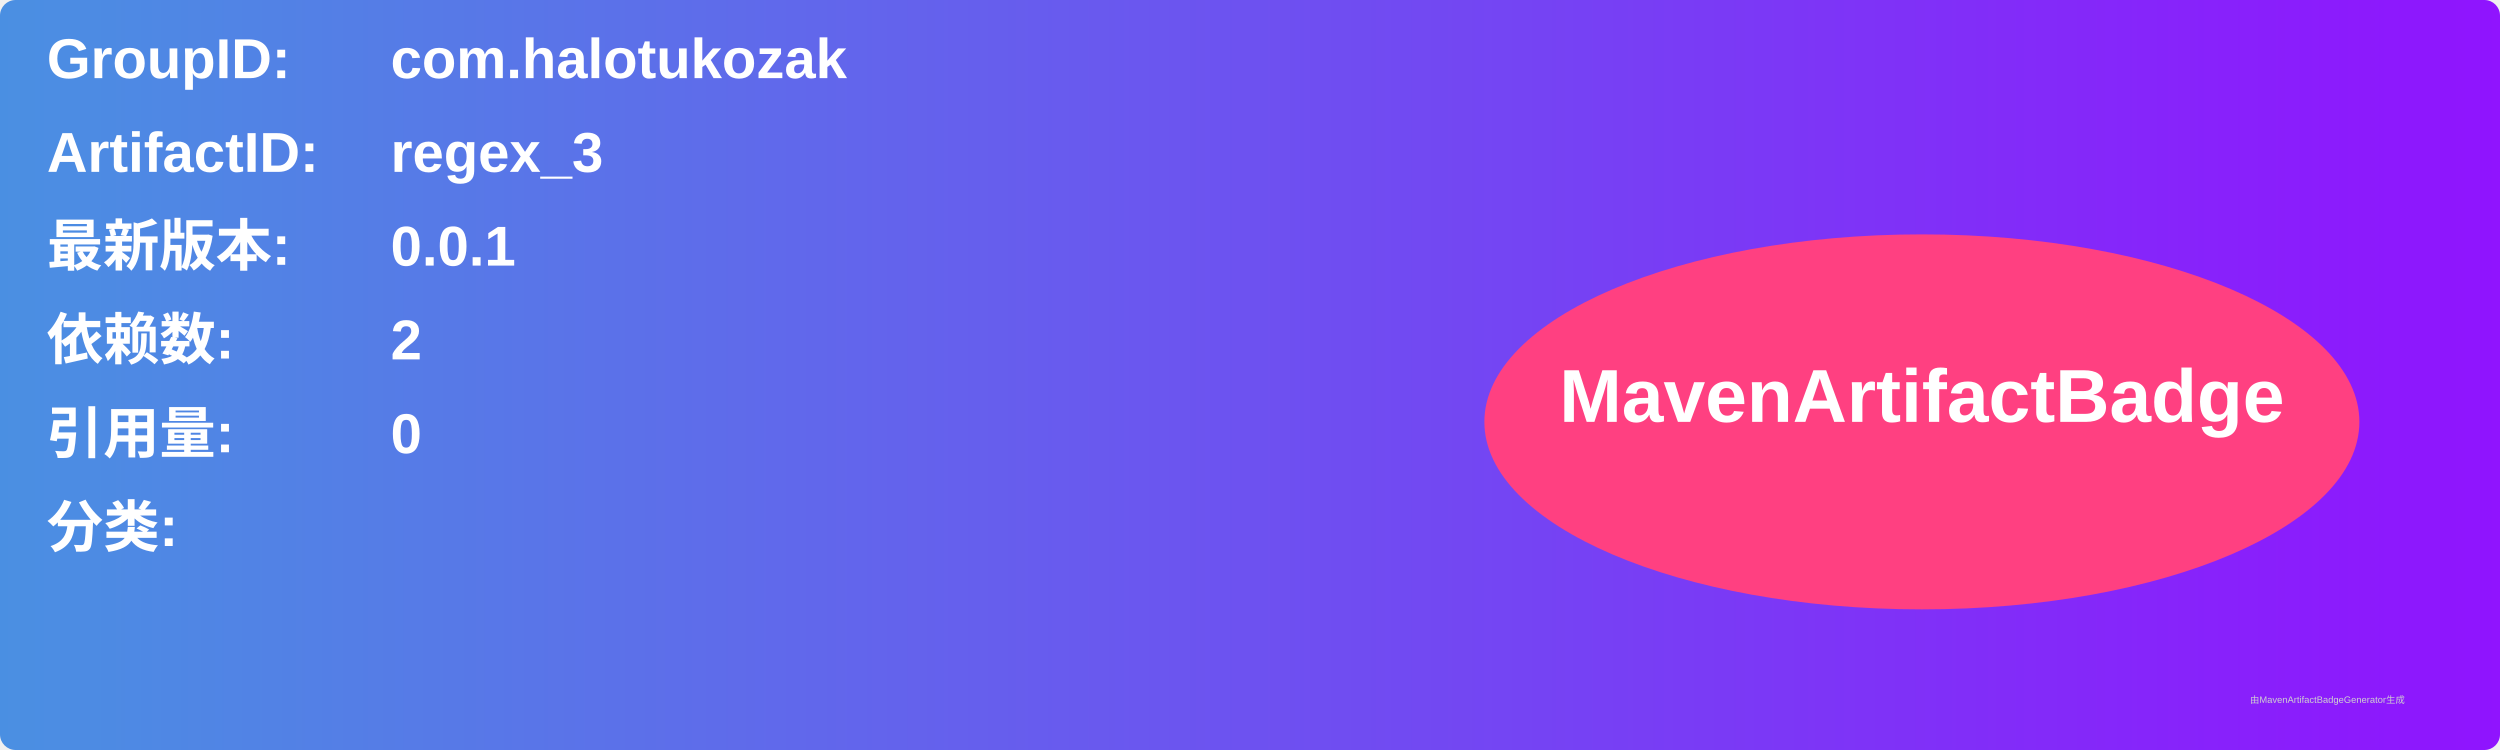
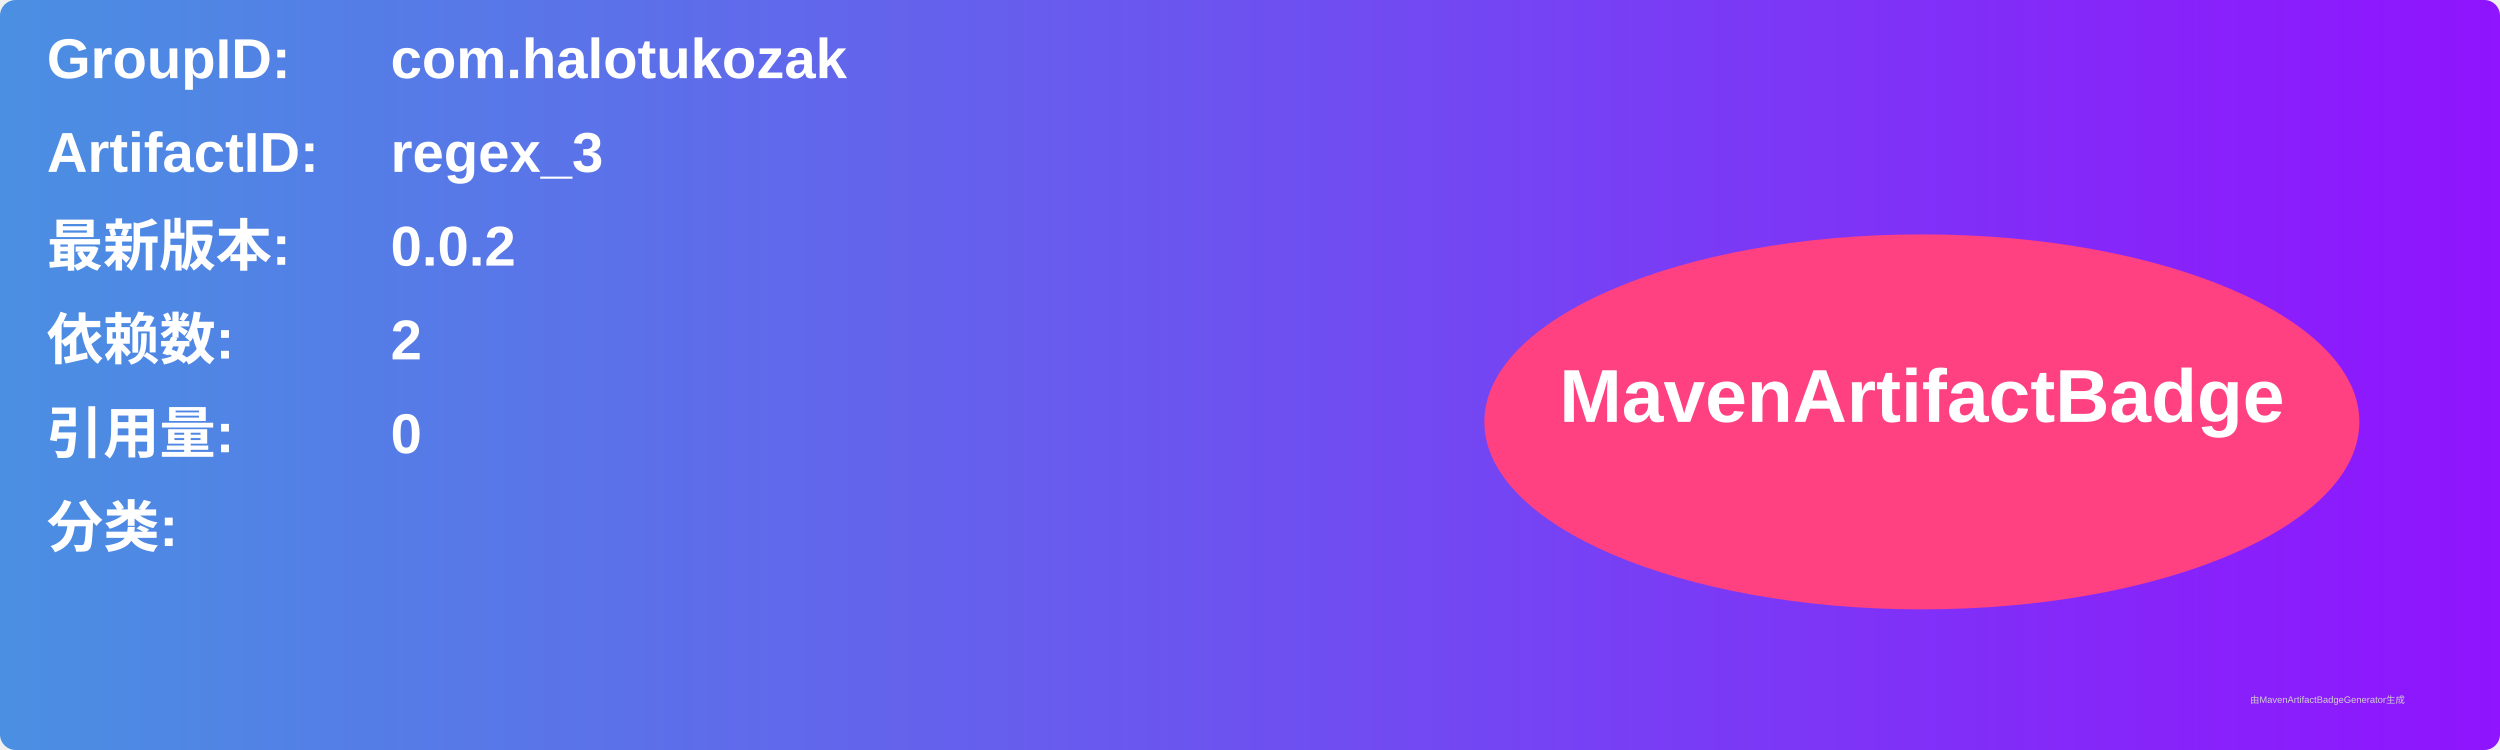
<svg xmlns="http://www.w3.org/2000/svg" width="800" height="240" viewBox="0 0 800 240">
  <linearGradient id="grad" x1="0%" y1="0%" x2="100%" y2="0%">
    <stop offset="0%" stop-color="#4a90e2" />
    <stop offset="100%" stop-color="#9013fe" />
  </linearGradient>
  <rect width="100%" height="100%" rx="5" ry="5" fill="url(#grad)" />
  <g transform="translate(15, 15)">
    <text x="0" y="10" font-family="Arial" font-size="18" fill="white" font-weight="bold" width="260">GroupID:</text>
    <text x="110" y="10" font-family="Arial" font-size="18" fill="white" font-weight="bold" width="460">com.halotukozak</text>
    <text x="0" y="40" font-family="Arial" font-size="18" fill="white" font-weight="bold" width="260">ArtifactID:</text>
    <text x="110" y="40" font-family="Arial" font-size="18" fill="white" font-weight="bold" width="460">regex_3</text>
    <text x="0" y="70" font-family="Arial" font-size="18" fill="white" font-weight="bold">最新版本:</text>
    <text x="110" y="70" font-family="Arial" font-size="18" fill="white" font-weight="bold">
-       <tspan font-weight="bold">0.0.1</tspan>
+       <tspan font-weight="bold">0.0.2</tspan>
    </text>
    <text x="0" y="100" font-family="Arial" font-size="18" fill="white" font-weight="bold">依赖数: </text>
    <text x="110" y="100" font-family="Arial" font-size="18" fill="white">
      <tspan font-weight="bold">2</tspan>
    </text>
    <text x="0" y="130" font-family="Arial" font-size="18" fill="white" font-weight="bold">引用量: </text>
    <text x="110" y="130" font-family="Arial" font-size="18" fill="white">
      <tspan font-weight="bold">0</tspan>
    </text>
    <text x="0" y="160" font-family="Arial" font-size="18" fill="white" font-weight="bold">分类:</text>
    <text x="10" y="190" font-family="Arial" font-size="10" fill="white">
      <tspan font-weight="bold" />
    </text>
    <ellipse cx="600" cy="120" rx="140" ry="60" fill="#ff4081" />
    <text x="600" y="120" text-anchor="middle" font-family="Arial" font-size="24" fill="white" font-weight="bold">MavenArtifactBadge</text>
  </g>
  <text x="720" y="225" font-family="Arial" font-size="3" fill="#d0d0d0">由MavenArtifactBadgeGenerator生成</text>
</svg>
